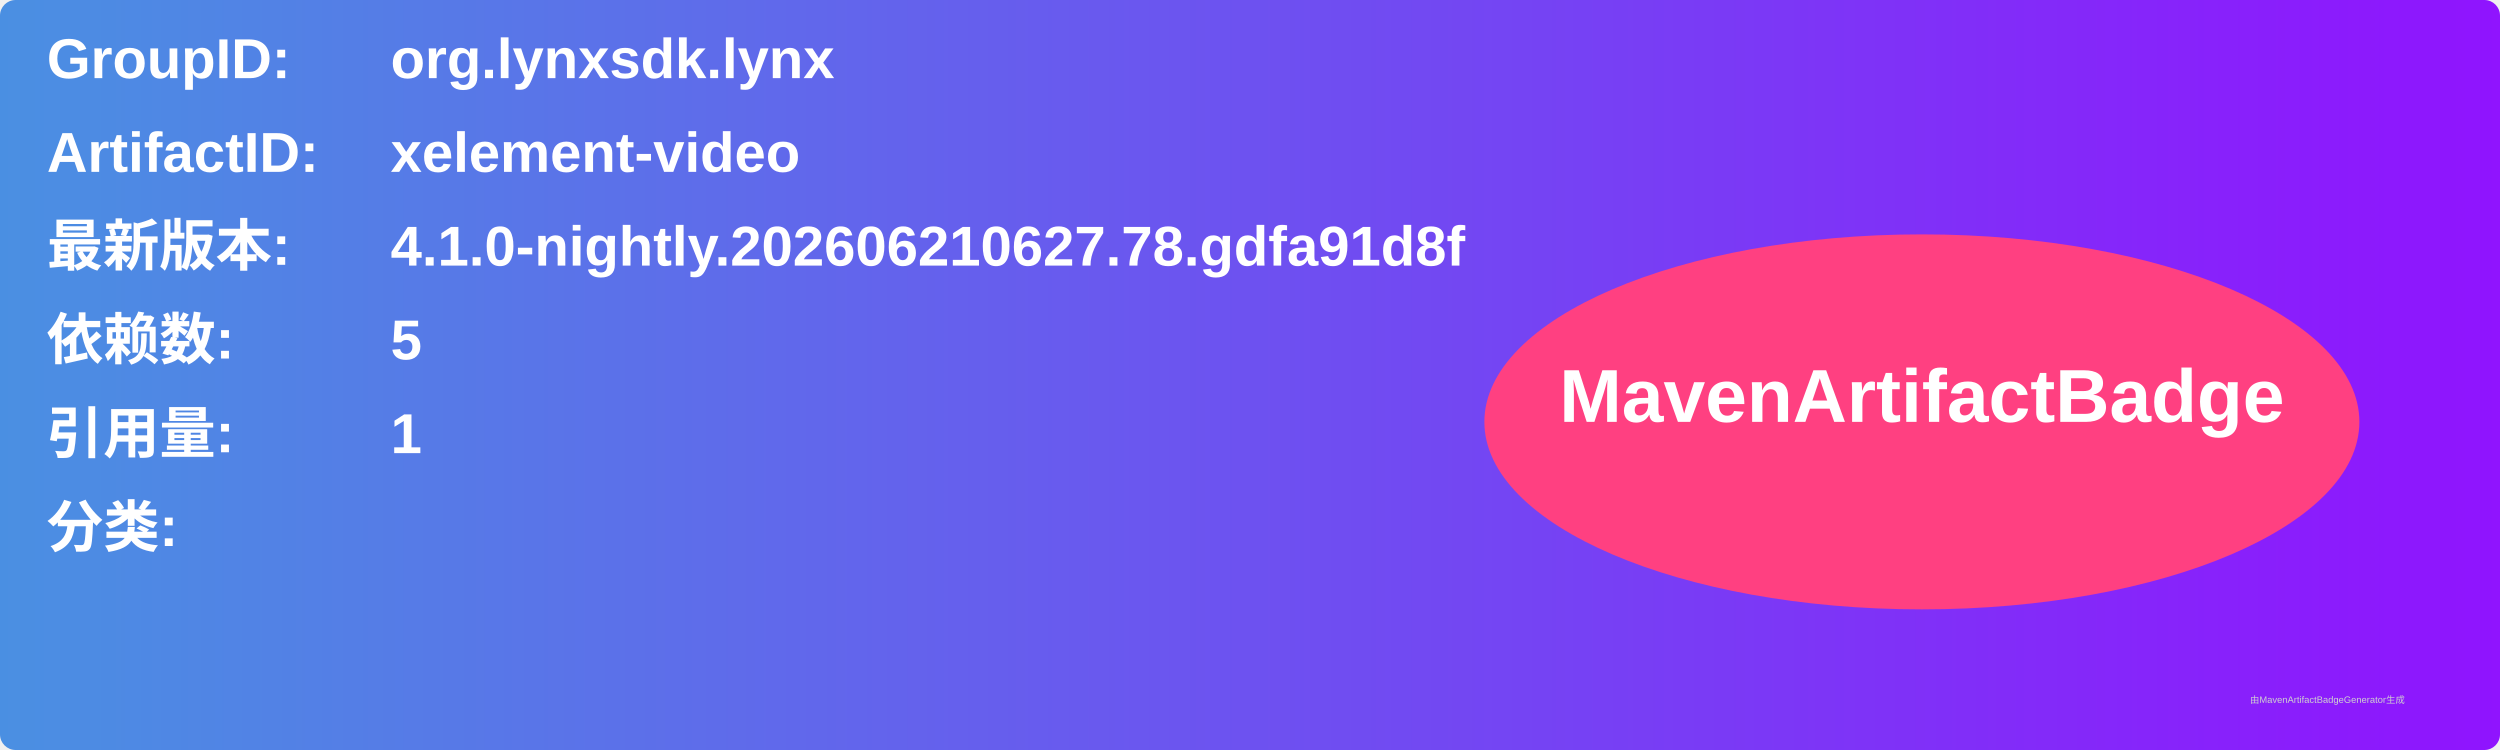
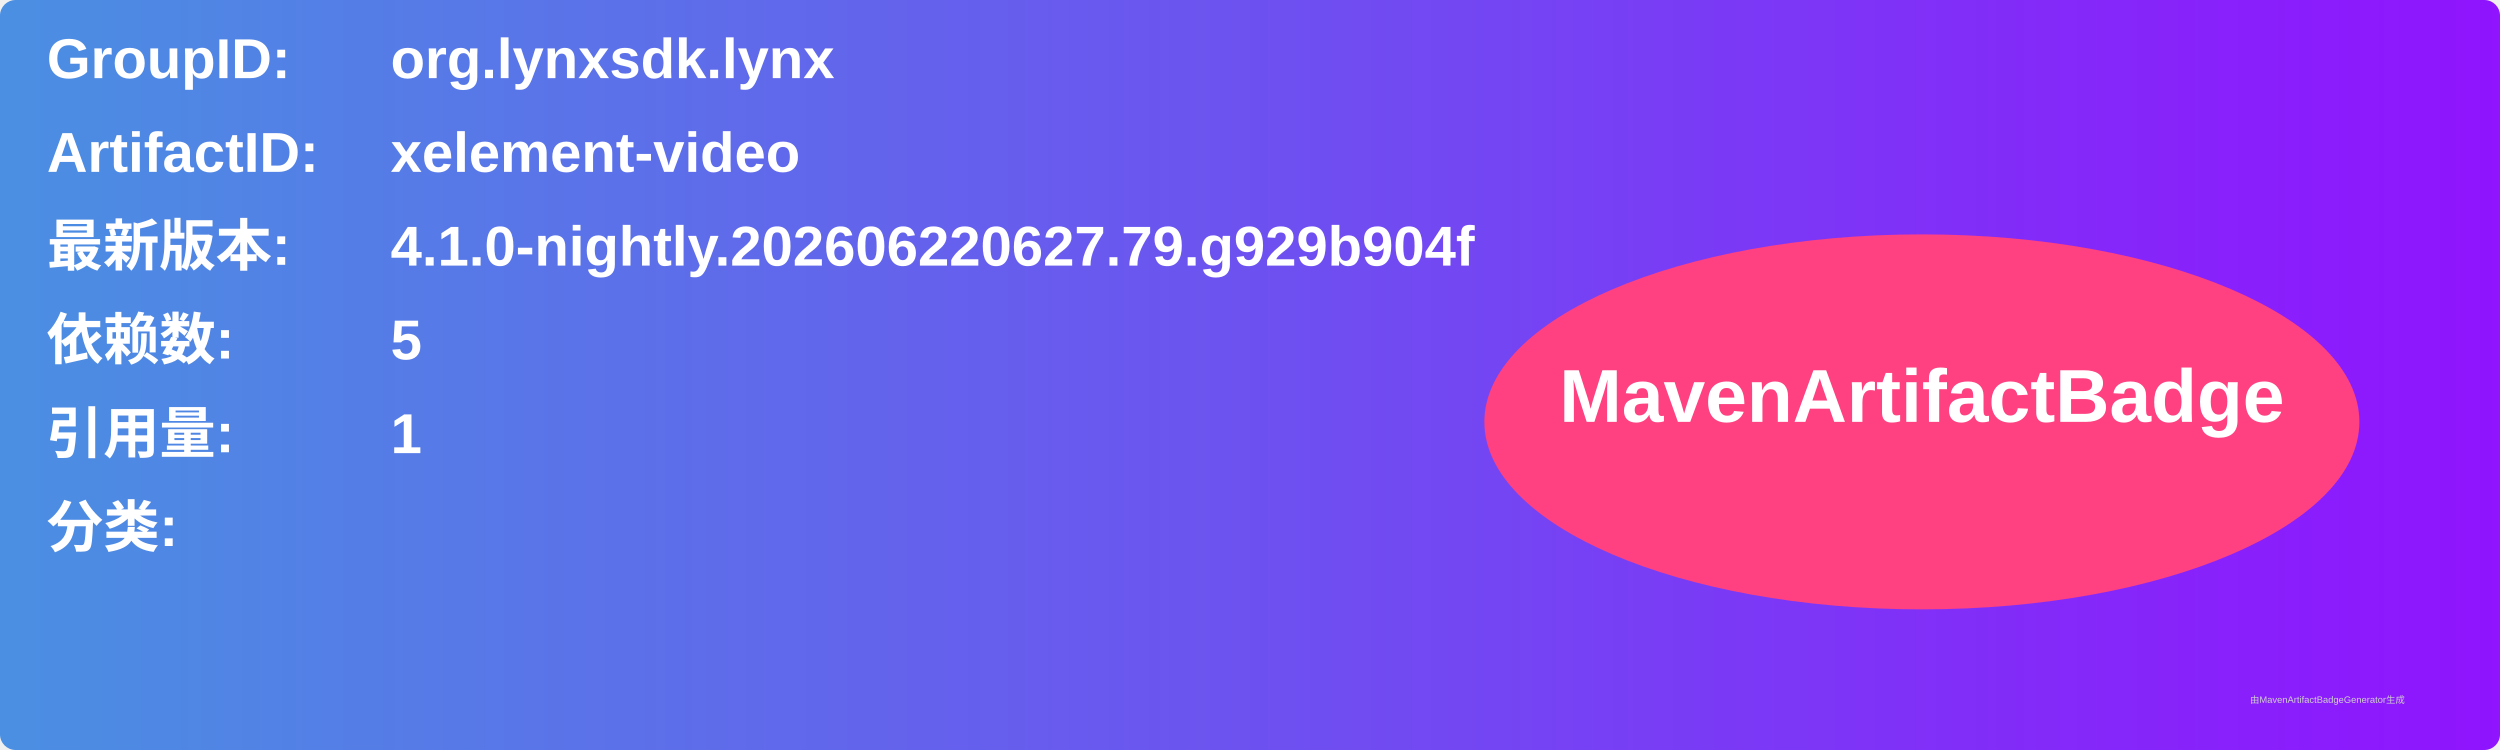
<svg xmlns="http://www.w3.org/2000/svg" width="800" height="240" viewBox="0 0 800 240">
  <linearGradient id="grad" x1="0%" y1="0%" x2="100%" y2="0%">
    <stop offset="0%" stop-color="#4a90e2" />
    <stop offset="100%" stop-color="#9013fe" />
  </linearGradient>
  <rect width="100%" height="100%" rx="5" ry="5" fill="url(#grad)" />
  <g transform="translate(15, 15)">
    <text x="0" y="10" font-family="Arial" font-size="18" fill="white" font-weight="bold" width="260">GroupID:</text>
    <text x="110" y="10" font-family="Arial" font-size="18" fill="white" font-weight="bold" width="460">org.lynxsdk.lynx</text>
    <text x="0" y="40" font-family="Arial" font-size="18" fill="white" font-weight="bold" width="260">ArtifactID:</text>
    <text x="110" y="40" font-family="Arial" font-size="18" fill="white" font-weight="bold" width="460">xelement-video</text>
    <text x="0" y="70" font-family="Arial" font-size="18" fill="white" font-weight="bold">最新版本:</text>
    <text x="110" y="70" font-family="Arial" font-size="18" fill="white" font-weight="bold">
-       <tspan font-weight="bold">4.1.0-nightly.202606210627.78.gdfa91d8f</tspan>
+       <tspan font-weight="bold">4.1.0-nightly.202606220627.79.g929b904f</tspan>
    </text>
    <text x="0" y="100" font-family="Arial" font-size="18" fill="white" font-weight="bold">依赖数: </text>
    <text x="110" y="100" font-family="Arial" font-size="18" fill="white">
      <tspan font-weight="bold">5</tspan>
    </text>
    <text x="0" y="130" font-family="Arial" font-size="18" fill="white" font-weight="bold">引用量: </text>
    <text x="110" y="130" font-family="Arial" font-size="18" fill="white">
      <tspan font-weight="bold">1</tspan>
    </text>
    <text x="0" y="160" font-family="Arial" font-size="18" fill="white" font-weight="bold">分类:</text>
    <text x="10" y="190" font-family="Arial" font-size="10" fill="white">
      <tspan font-weight="bold" />
    </text>
    <ellipse cx="600" cy="120" rx="140" ry="60" fill="#ff4081" />
    <text x="600" y="120" text-anchor="middle" font-family="Arial" font-size="24" fill="white" font-weight="bold">MavenArtifactBadge</text>
  </g>
  <text x="720" y="225" font-family="Arial" font-size="3" fill="#d0d0d0">由MavenArtifactBadgeGenerator生成</text>
</svg>
